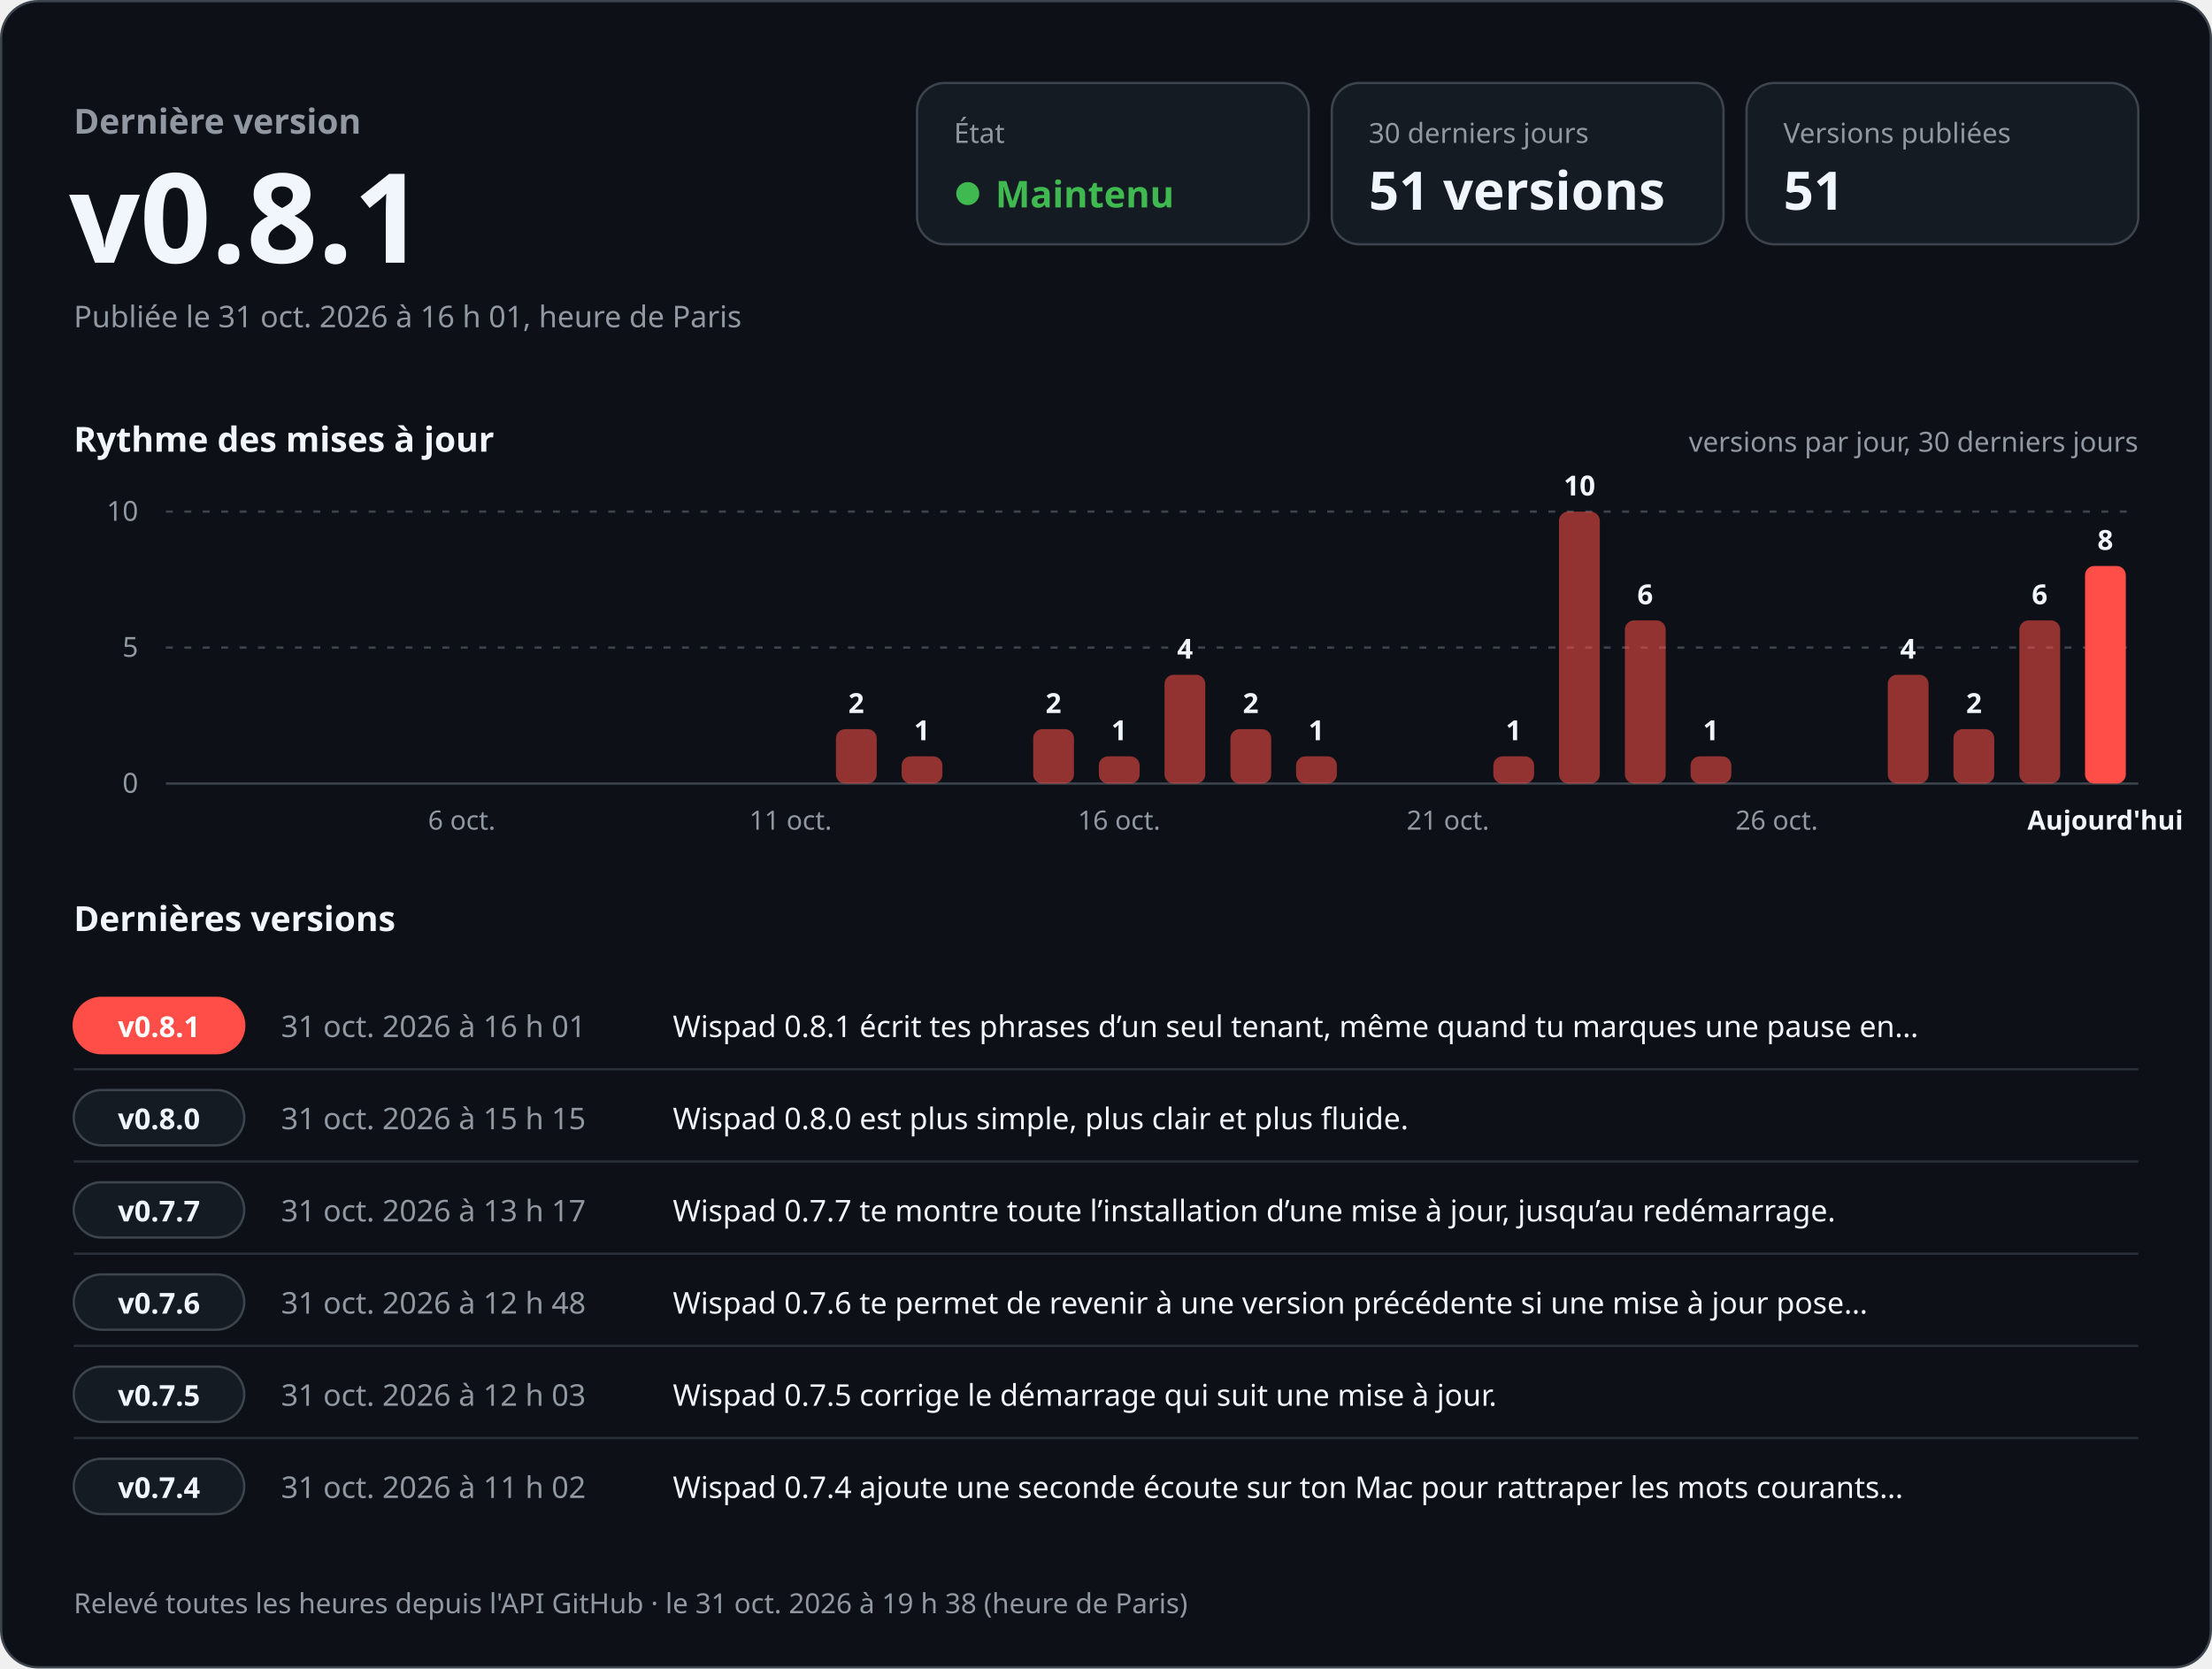
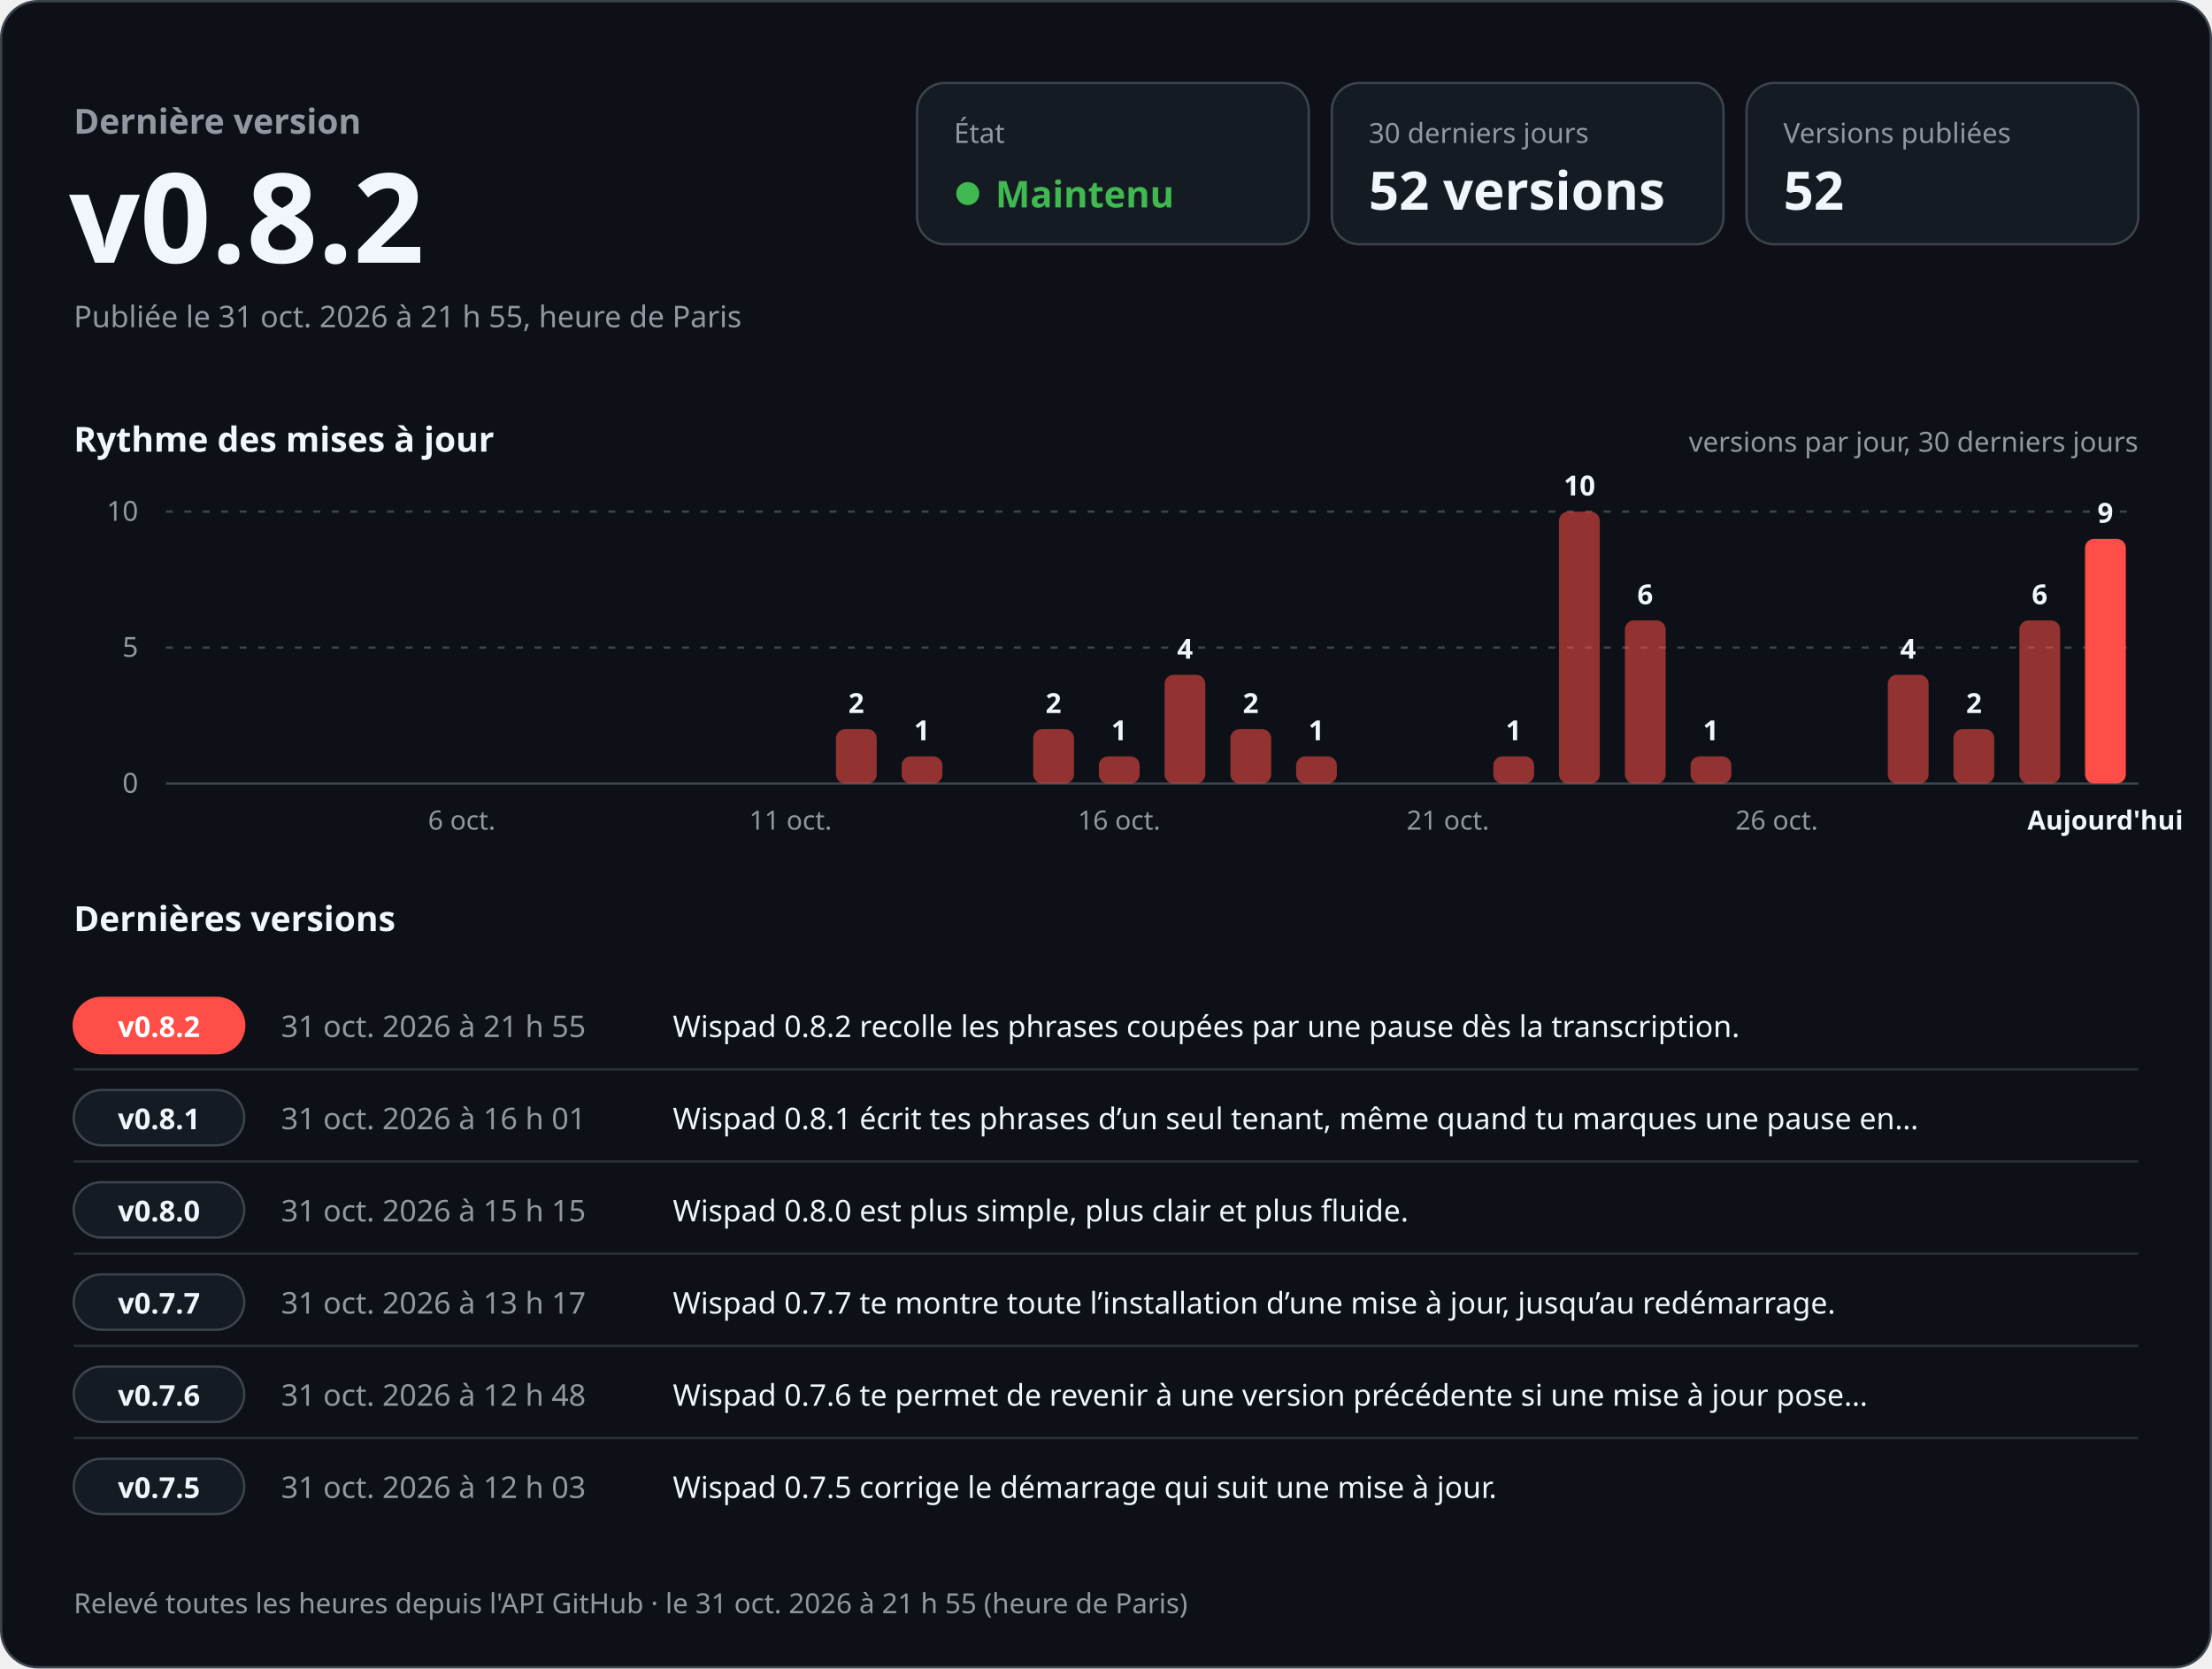
<svg xmlns="http://www.w3.org/2000/svg" width="960" height="724" viewBox="0 0 960 724" role="img" aria-labelledby="titre desc" font-family="-apple-system, BlinkMacSystemFont, 'Segoe UI', 'Noto Sans', Helvetica, Arial, sans-serif" style="font-variant-numeric: tabular-nums">
  <rect x="0.5" y="0.5" width="959" height="723" rx="16" fill="#0d1117" stroke="#3d444d" />
  <text x="32.0" y="58.0" font-size="15" font-weight="600" fill="#9198a1" text-anchor="start">Dernière version</text>
-   <text x="30.0" y="114.0" font-size="54" font-weight="700" fill="#f0f6fc" text-anchor="start">v0.8.1</text>
-   <text x="32.0" y="142.0" font-size="13" font-weight="400" fill="#9198a1" text-anchor="start">Publiée le 31 oct. 2026 à 16 h 01, heure de Paris</text>
+   <text x="30.0" y="114.0" font-size="54" font-weight="700" fill="#f0f6fc" text-anchor="start">v0.8.2</text>
+   <text x="32.0" y="142.0" font-size="13" font-weight="400" fill="#9198a1" text-anchor="start">Publiée le 31 oct. 2026 à 21 h 55, heure de Paris</text>
  <rect x="398" y="36" width="170" height="70" rx="12" fill="#151b23" stroke="#3d444d" />
  <text x="414.0" y="62.0" font-size="12" font-weight="500" fill="#9198a1" text-anchor="start">État</text>
  <circle cx="420" cy="84" r="5" fill="#3fb950" />
  <text x="432.0" y="90.0" font-size="16" font-weight="700" fill="#3fb950" text-anchor="start">Maintenu</text>
  <rect x="578" y="36" width="170" height="70" rx="12" fill="#151b23" stroke="#3d444d" />
  <text x="594.0" y="62.0" font-size="12" font-weight="500" fill="#9198a1" text-anchor="start">30 derniers jours</text>
-   <text x="594.0" y="91.0" font-size="23" font-weight="700" fill="#f0f6fc" text-anchor="start">51 versions</text>
+   <text x="594.0" y="91.0" font-size="23" font-weight="700" fill="#f0f6fc" text-anchor="start">52 versions</text>
  <rect x="758" y="36" width="170" height="70" rx="12" fill="#151b23" stroke="#3d444d" />
  <text x="774.0" y="62.0" font-size="12" font-weight="500" fill="#9198a1" text-anchor="start">Versions publiées</text>
-   <text x="774.0" y="91.0" font-size="23" font-weight="700" fill="#f0f6fc" text-anchor="start">51</text>
+   <text x="774.0" y="91.0" font-size="23" font-weight="700" fill="#f0f6fc" text-anchor="start">52</text>
  <text x="32.0" y="196.0" font-size="15" font-weight="600" fill="#f0f6fc" text-anchor="start">Rythme des mises à jour</text>
  <text x="928.0" y="196.0" font-size="12" font-weight="400" fill="#9198a1" text-anchor="end">versions par jour, 30 derniers jours</text>
  <line x1="72" y1="340.0" x2="928" y2="340.0" stroke="#3d444d" />
  <text x="60.0" y="344.0" font-size="12" font-weight="400" fill="#9198a1" text-anchor="end">0</text>
  <line x1="72" y1="281.0" x2="928" y2="281.0" stroke="#3d444d" stroke-dasharray="3 5" />
  <text x="60.0" y="285.0" font-size="12" font-weight="400" fill="#9198a1" text-anchor="end">5</text>
  <line x1="72" y1="222.0" x2="928" y2="222.0" stroke="#3d444d" stroke-dasharray="3 5" />
  <text x="60.0" y="226.0" font-size="12" font-weight="400" fill="#9198a1" text-anchor="end">10</text>
  <text x="200.4" y="360.0" font-size="11.5" font-weight="400" fill="#9198a1" text-anchor="middle">6 oct.</text>
  <text x="343.1" y="360.0" font-size="11.5" font-weight="400" fill="#9198a1" text-anchor="middle">11 oct.</text>
  <rect x="362.8" y="316.4" width="17.7" height="23.6" rx="4.0" fill="#ff4d48" fill-opacity="0.55" />
  <text x="371.6" y="309.4" font-size="12" font-weight="600" fill="#f0f6fc" text-anchor="middle">2</text>
  <rect x="391.3" y="328.2" width="17.7" height="11.8" rx="4.0" fill="#ff4d48" fill-opacity="0.55" />
  <text x="400.1" y="321.2" font-size="12" font-weight="600" fill="#f0f6fc" text-anchor="middle">1</text>
  <rect x="448.4" y="316.4" width="17.7" height="23.6" rx="4.0" fill="#ff4d48" fill-opacity="0.55" />
  <text x="457.2" y="309.4" font-size="12" font-weight="600" fill="#f0f6fc" text-anchor="middle">2</text>
  <rect x="476.9" y="328.2" width="17.7" height="11.8" rx="4.0" fill="#ff4d48" fill-opacity="0.55" />
  <text x="485.7" y="321.2" font-size="12" font-weight="600" fill="#f0f6fc" text-anchor="middle">1</text>
  <text x="485.7" y="360.0" font-size="11.5" font-weight="400" fill="#9198a1" text-anchor="middle">16 oct.</text>
  <rect x="505.4" y="292.8" width="17.7" height="47.2" rx="4.0" fill="#ff4d48" fill-opacity="0.55" />
  <text x="514.3" y="285.8" font-size="12" font-weight="600" fill="#f0f6fc" text-anchor="middle">4</text>
  <rect x="534.0" y="316.4" width="17.7" height="23.6" rx="4.0" fill="#ff4d48" fill-opacity="0.55" />
  <text x="542.8" y="309.4" font-size="12" font-weight="600" fill="#f0f6fc" text-anchor="middle">2</text>
  <rect x="562.5" y="328.2" width="17.7" height="11.8" rx="4.0" fill="#ff4d48" fill-opacity="0.55" />
  <text x="571.3" y="321.2" font-size="12" font-weight="600" fill="#f0f6fc" text-anchor="middle">1</text>
  <text x="628.4" y="360.0" font-size="11.5" font-weight="400" fill="#9198a1" text-anchor="middle">21 oct.</text>
  <rect x="648.1" y="328.2" width="17.7" height="11.8" rx="4.0" fill="#ff4d48" fill-opacity="0.55" />
  <text x="656.9" y="321.2" font-size="12" font-weight="600" fill="#f0f6fc" text-anchor="middle">1</text>
  <rect x="676.6" y="222.0" width="17.7" height="118.0" rx="4.0" fill="#ff4d48" fill-opacity="0.55" />
  <text x="685.5" y="215.0" font-size="12" font-weight="600" fill="#f0f6fc" text-anchor="middle">10</text>
  <rect x="705.2" y="269.2" width="17.7" height="70.8" rx="4.0" fill="#ff4d48" fill-opacity="0.55" />
  <text x="714.0" y="262.2" font-size="12" font-weight="600" fill="#f0f6fc" text-anchor="middle">6</text>
  <rect x="733.7" y="328.2" width="17.7" height="11.8" rx="4.0" fill="#ff4d48" fill-opacity="0.55" />
  <text x="742.5" y="321.2" font-size="12" font-weight="600" fill="#f0f6fc" text-anchor="middle">1</text>
  <text x="771.1" y="360.0" font-size="11.5" font-weight="400" fill="#9198a1" text-anchor="middle">26 oct.</text>
  <rect x="819.3" y="292.8" width="17.7" height="47.2" rx="4.0" fill="#ff4d48" fill-opacity="0.55" />
  <text x="828.1" y="285.8" font-size="12" font-weight="600" fill="#f0f6fc" text-anchor="middle">4</text>
  <rect x="847.8" y="316.4" width="17.7" height="23.6" rx="4.0" fill="#ff4d48" fill-opacity="0.55" />
  <text x="856.7" y="309.4" font-size="12" font-weight="600" fill="#f0f6fc" text-anchor="middle">2</text>
  <rect x="876.4" y="269.2" width="17.7" height="70.8" rx="4.0" fill="#ff4d48" fill-opacity="0.55" />
  <text x="885.2" y="262.2" font-size="12" font-weight="600" fill="#f0f6fc" text-anchor="middle">6</text>
-   <rect x="904.9" y="245.6" width="17.7" height="94.4" rx="4.0" fill="#ff4d48" fill-opacity="1" />
-   <text x="913.7" y="238.6" font-size="12" font-weight="600" fill="#f0f6fc" text-anchor="middle">8</text>
+   <rect x="904.9" y="233.8" width="17.7" height="106.2" rx="4.0" fill="#ff4d48" fill-opacity="1" />
+   <text x="913.7" y="226.8" font-size="12" font-weight="600" fill="#f0f6fc" text-anchor="middle">9</text>
  <text x="913.7" y="360.0" font-size="11.5" font-weight="600" fill="#f0f6fc" text-anchor="middle">Aujourd'hui</text>
  <text x="32.0" y="404.0" font-size="15" font-weight="600" fill="#f0f6fc" text-anchor="start">Dernières versions</text>
  <rect x="32" y="433.0" width="74" height="24" rx="12" fill="#ff4d48" stroke="#ff4d48" />
-   <text x="69.0" y="450.0" font-size="12.5" font-weight="700" fill="#ffffff" text-anchor="middle">v0.8.1</text>
-   <text x="122.0" y="450.0" font-size="13" font-weight="500" fill="#9198a1" text-anchor="start">31 oct. 2026 à 16 h 01</text>
-   <text x="292.0" y="450.0" font-size="13" font-weight="400" fill="#f0f6fc" text-anchor="start">Wispad 0.8.1 écrit tes phrases d’un seul tenant, même quand tu marques une pause en…</text>
+   <text x="69.0" y="450.0" font-size="12.5" font-weight="700" fill="#ffffff" text-anchor="middle">v0.8.2</text>
+   <text x="122.0" y="450.0" font-size="13" font-weight="500" fill="#9198a1" text-anchor="start">31 oct. 2026 à 21 h 55</text>
+   <text x="292.0" y="450.0" font-size="13" font-weight="400" fill="#f0f6fc" text-anchor="start">Wispad 0.8.2 recolle les phrases coupées par une pause dès la transcription.</text>
  <line x1="32" y1="464.0" x2="928" y2="464.0" stroke="#3d444d" stroke-opacity="0.6" />
  <rect x="32" y="473.0" width="74" height="24" rx="12" fill="#151b23" stroke="#3d444d" />
-   <text x="69.0" y="490.0" font-size="12.5" font-weight="700" fill="#f0f6fc" text-anchor="middle">v0.8.0</text>
-   <text x="122.0" y="490.0" font-size="13" font-weight="500" fill="#9198a1" text-anchor="start">31 oct. 2026 à 15 h 15</text>
-   <text x="292.0" y="490.0" font-size="13" font-weight="400" fill="#f0f6fc" text-anchor="start">Wispad 0.8.0 est plus simple, plus clair et plus fluide.</text>
+   <text x="69.0" y="490.0" font-size="12.5" font-weight="700" fill="#f0f6fc" text-anchor="middle">v0.8.1</text>
+   <text x="122.0" y="490.0" font-size="13" font-weight="500" fill="#9198a1" text-anchor="start">31 oct. 2026 à 16 h 01</text>
+   <text x="292.0" y="490.0" font-size="13" font-weight="400" fill="#f0f6fc" text-anchor="start">Wispad 0.8.1 écrit tes phrases d’un seul tenant, même quand tu marques une pause en…</text>
  <line x1="32" y1="504.0" x2="928" y2="504.0" stroke="#3d444d" stroke-opacity="0.6" />
  <rect x="32" y="513.0" width="74" height="24" rx="12" fill="#151b23" stroke="#3d444d" />
-   <text x="69.0" y="530.0" font-size="12.5" font-weight="700" fill="#f0f6fc" text-anchor="middle">v0.7.7</text>
-   <text x="122.0" y="530.0" font-size="13" font-weight="500" fill="#9198a1" text-anchor="start">31 oct. 2026 à 13 h 17</text>
-   <text x="292.0" y="530.0" font-size="13" font-weight="400" fill="#f0f6fc" text-anchor="start">Wispad 0.7.7 te montre toute l’installation d’une mise à jour, jusqu’au redémarrage.</text>
+   <text x="69.0" y="530.0" font-size="12.5" font-weight="700" fill="#f0f6fc" text-anchor="middle">v0.8.0</text>
+   <text x="122.0" y="530.0" font-size="13" font-weight="500" fill="#9198a1" text-anchor="start">31 oct. 2026 à 15 h 15</text>
+   <text x="292.0" y="530.0" font-size="13" font-weight="400" fill="#f0f6fc" text-anchor="start">Wispad 0.8.0 est plus simple, plus clair et plus fluide.</text>
  <line x1="32" y1="544.0" x2="928" y2="544.0" stroke="#3d444d" stroke-opacity="0.6" />
  <rect x="32" y="553.0" width="74" height="24" rx="12" fill="#151b23" stroke="#3d444d" />
-   <text x="69.0" y="570.0" font-size="12.5" font-weight="700" fill="#f0f6fc" text-anchor="middle">v0.7.6</text>
-   <text x="122.0" y="570.0" font-size="13" font-weight="500" fill="#9198a1" text-anchor="start">31 oct. 2026 à 12 h 48</text>
-   <text x="292.0" y="570.0" font-size="13" font-weight="400" fill="#f0f6fc" text-anchor="start">Wispad 0.7.6 te permet de revenir à une version précédente si une mise à jour pose…</text>
+   <text x="69.0" y="570.0" font-size="12.5" font-weight="700" fill="#f0f6fc" text-anchor="middle">v0.7.7</text>
+   <text x="122.0" y="570.0" font-size="13" font-weight="500" fill="#9198a1" text-anchor="start">31 oct. 2026 à 13 h 17</text>
+   <text x="292.0" y="570.0" font-size="13" font-weight="400" fill="#f0f6fc" text-anchor="start">Wispad 0.7.7 te montre toute l’installation d’une mise à jour, jusqu’au redémarrage.</text>
  <line x1="32" y1="584.0" x2="928" y2="584.0" stroke="#3d444d" stroke-opacity="0.6" />
  <rect x="32" y="593.0" width="74" height="24" rx="12" fill="#151b23" stroke="#3d444d" />
-   <text x="69.0" y="610.0" font-size="12.5" font-weight="700" fill="#f0f6fc" text-anchor="middle">v0.7.5</text>
-   <text x="122.0" y="610.0" font-size="13" font-weight="500" fill="#9198a1" text-anchor="start">31 oct. 2026 à 12 h 03</text>
-   <text x="292.0" y="610.0" font-size="13" font-weight="400" fill="#f0f6fc" text-anchor="start">Wispad 0.7.5 corrige le démarrage qui suit une mise à jour.</text>
+   <text x="69.0" y="610.0" font-size="12.5" font-weight="700" fill="#f0f6fc" text-anchor="middle">v0.7.6</text>
+   <text x="122.0" y="610.0" font-size="13" font-weight="500" fill="#9198a1" text-anchor="start">31 oct. 2026 à 12 h 48</text>
+   <text x="292.0" y="610.0" font-size="13" font-weight="400" fill="#f0f6fc" text-anchor="start">Wispad 0.7.6 te permet de revenir à une version précédente si une mise à jour pose…</text>
  <line x1="32" y1="624.0" x2="928" y2="624.0" stroke="#3d444d" stroke-opacity="0.6" />
  <rect x="32" y="633.0" width="74" height="24" rx="12" fill="#151b23" stroke="#3d444d" />
-   <text x="69.0" y="650.0" font-size="12.5" font-weight="700" fill="#f0f6fc" text-anchor="middle">v0.7.4</text>
-   <text x="122.0" y="650.0" font-size="13" font-weight="500" fill="#9198a1" text-anchor="start">31 oct. 2026 à 11 h 02</text>
-   <text x="292.0" y="650.0" font-size="13" font-weight="400" fill="#f0f6fc" text-anchor="start">Wispad 0.7.4 ajoute une seconde écoute sur ton Mac pour rattraper les mots courants…</text>
-   <text x="32.0" y="700.0" font-size="12" font-weight="400" fill="#9198a1" text-anchor="start">Relevé toutes les heures depuis l'API GitHub · le 31 oct. 2026 à 19 h 38 (heure de Paris)</text>
+   <text x="69.0" y="650.0" font-size="12.5" font-weight="700" fill="#f0f6fc" text-anchor="middle">v0.7.5</text>
+   <text x="122.0" y="650.0" font-size="13" font-weight="500" fill="#9198a1" text-anchor="start">31 oct. 2026 à 12 h 03</text>
+   <text x="292.0" y="650.0" font-size="13" font-weight="400" fill="#f0f6fc" text-anchor="start">Wispad 0.7.5 corrige le démarrage qui suit une mise à jour.</text>
+   <text x="32.0" y="700.0" font-size="12" font-weight="400" fill="#9198a1" text-anchor="start">Relevé toutes les heures depuis l'API GitHub · le 31 oct. 2026 à 21 h 55 (heure de Paris)</text>
</svg>
